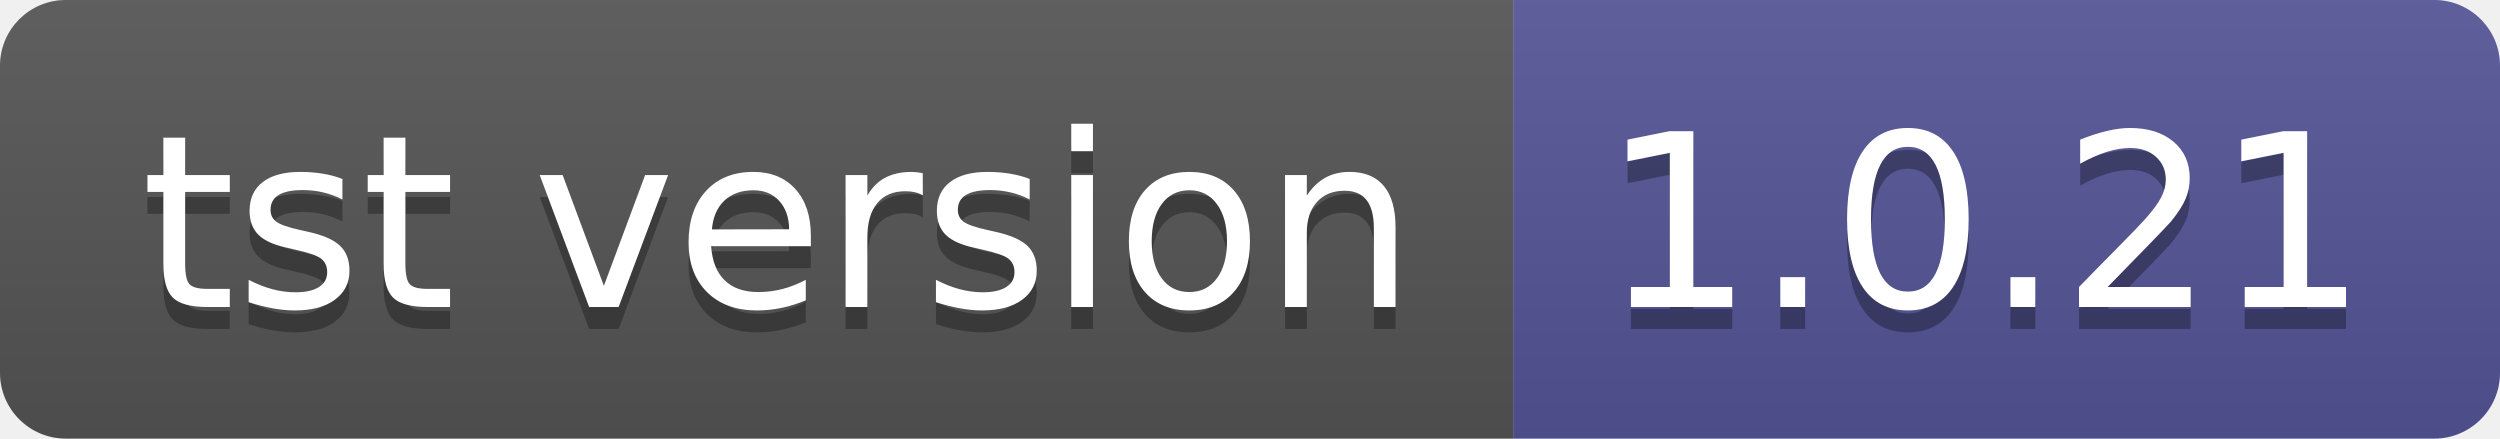
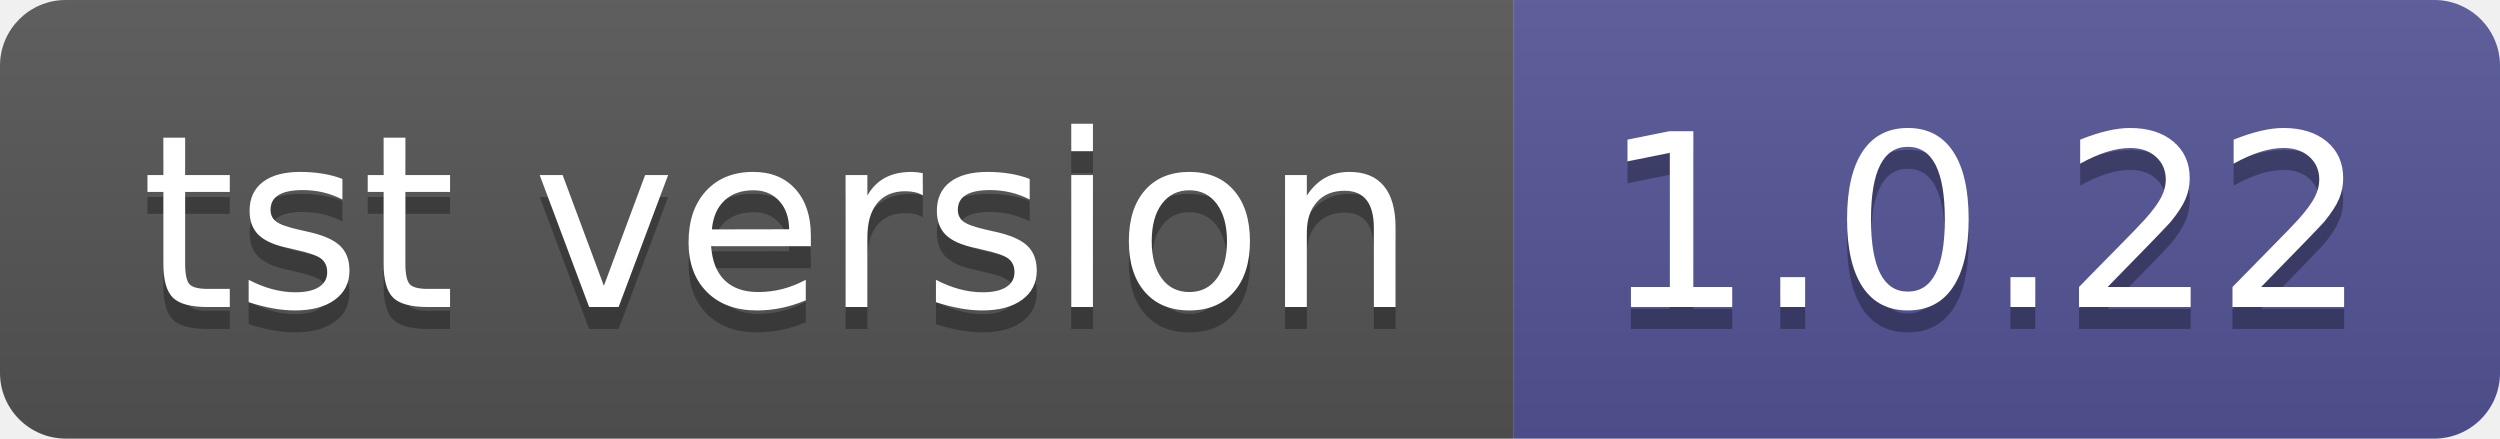
- <svg xmlns="http://www.w3.org/2000/svg" width="114" height="20" role="img" aria-label="tst version: 1.0.21">
+ <svg xmlns="http://www.w3.org/2000/svg" width="114" height="20" role="img" aria-label="tst version: 1.0.22">
  <linearGradient id="s" x2="0" y2="100%">
    <stop offset="0" stop-color="#bbb" stop-opacity=".1" />
    <stop offset="1" stop-opacity=".1" />
  </linearGradient>
  <clipPath id="r">
    <rect width="114" height="20" rx="3" fill="#fff" />
  </clipPath>
  <g clip-path="url(#r)">
    <rect width="69" height="20" fill="#555" />
    <rect x="69" width="45" height="20" fill="#535597" />
    <rect width="114" height="20" fill="url(#s)" />
  </g>
  <g fill="#fff" text-anchor="middle" font-family="Verdana,Geneva,DejaVu Sans,sans-serif" text-rendering="geometricPrecision" font-size="110">
    <text aria-hidden="true" x="355" y="150" fill="#010101" fill-opacity=".3" transform="scale(.1)" textLength="590">tst version</text>
    <text x="355" y="140" transform="scale(.1)" fill="#fff" textLength="590">tst version</text>
-     <text aria-hidden="true" x="905" y="150" fill="#010101" fill-opacity=".3" transform="scale(.1)" textLength="350">1.0.21</text>
-     <text x="905" y="140" transform="scale(.1)" fill="#fff" textLength="350">1.0.21</text>
+     <text aria-hidden="true" x="905" y="150" fill="#010101" fill-opacity=".3" transform="scale(.1)" textLength="350">1.0.22</text>
+     <text x="905" y="140" transform="scale(.1)" fill="#fff" textLength="350">1.0.22</text>
  </g>
</svg>
